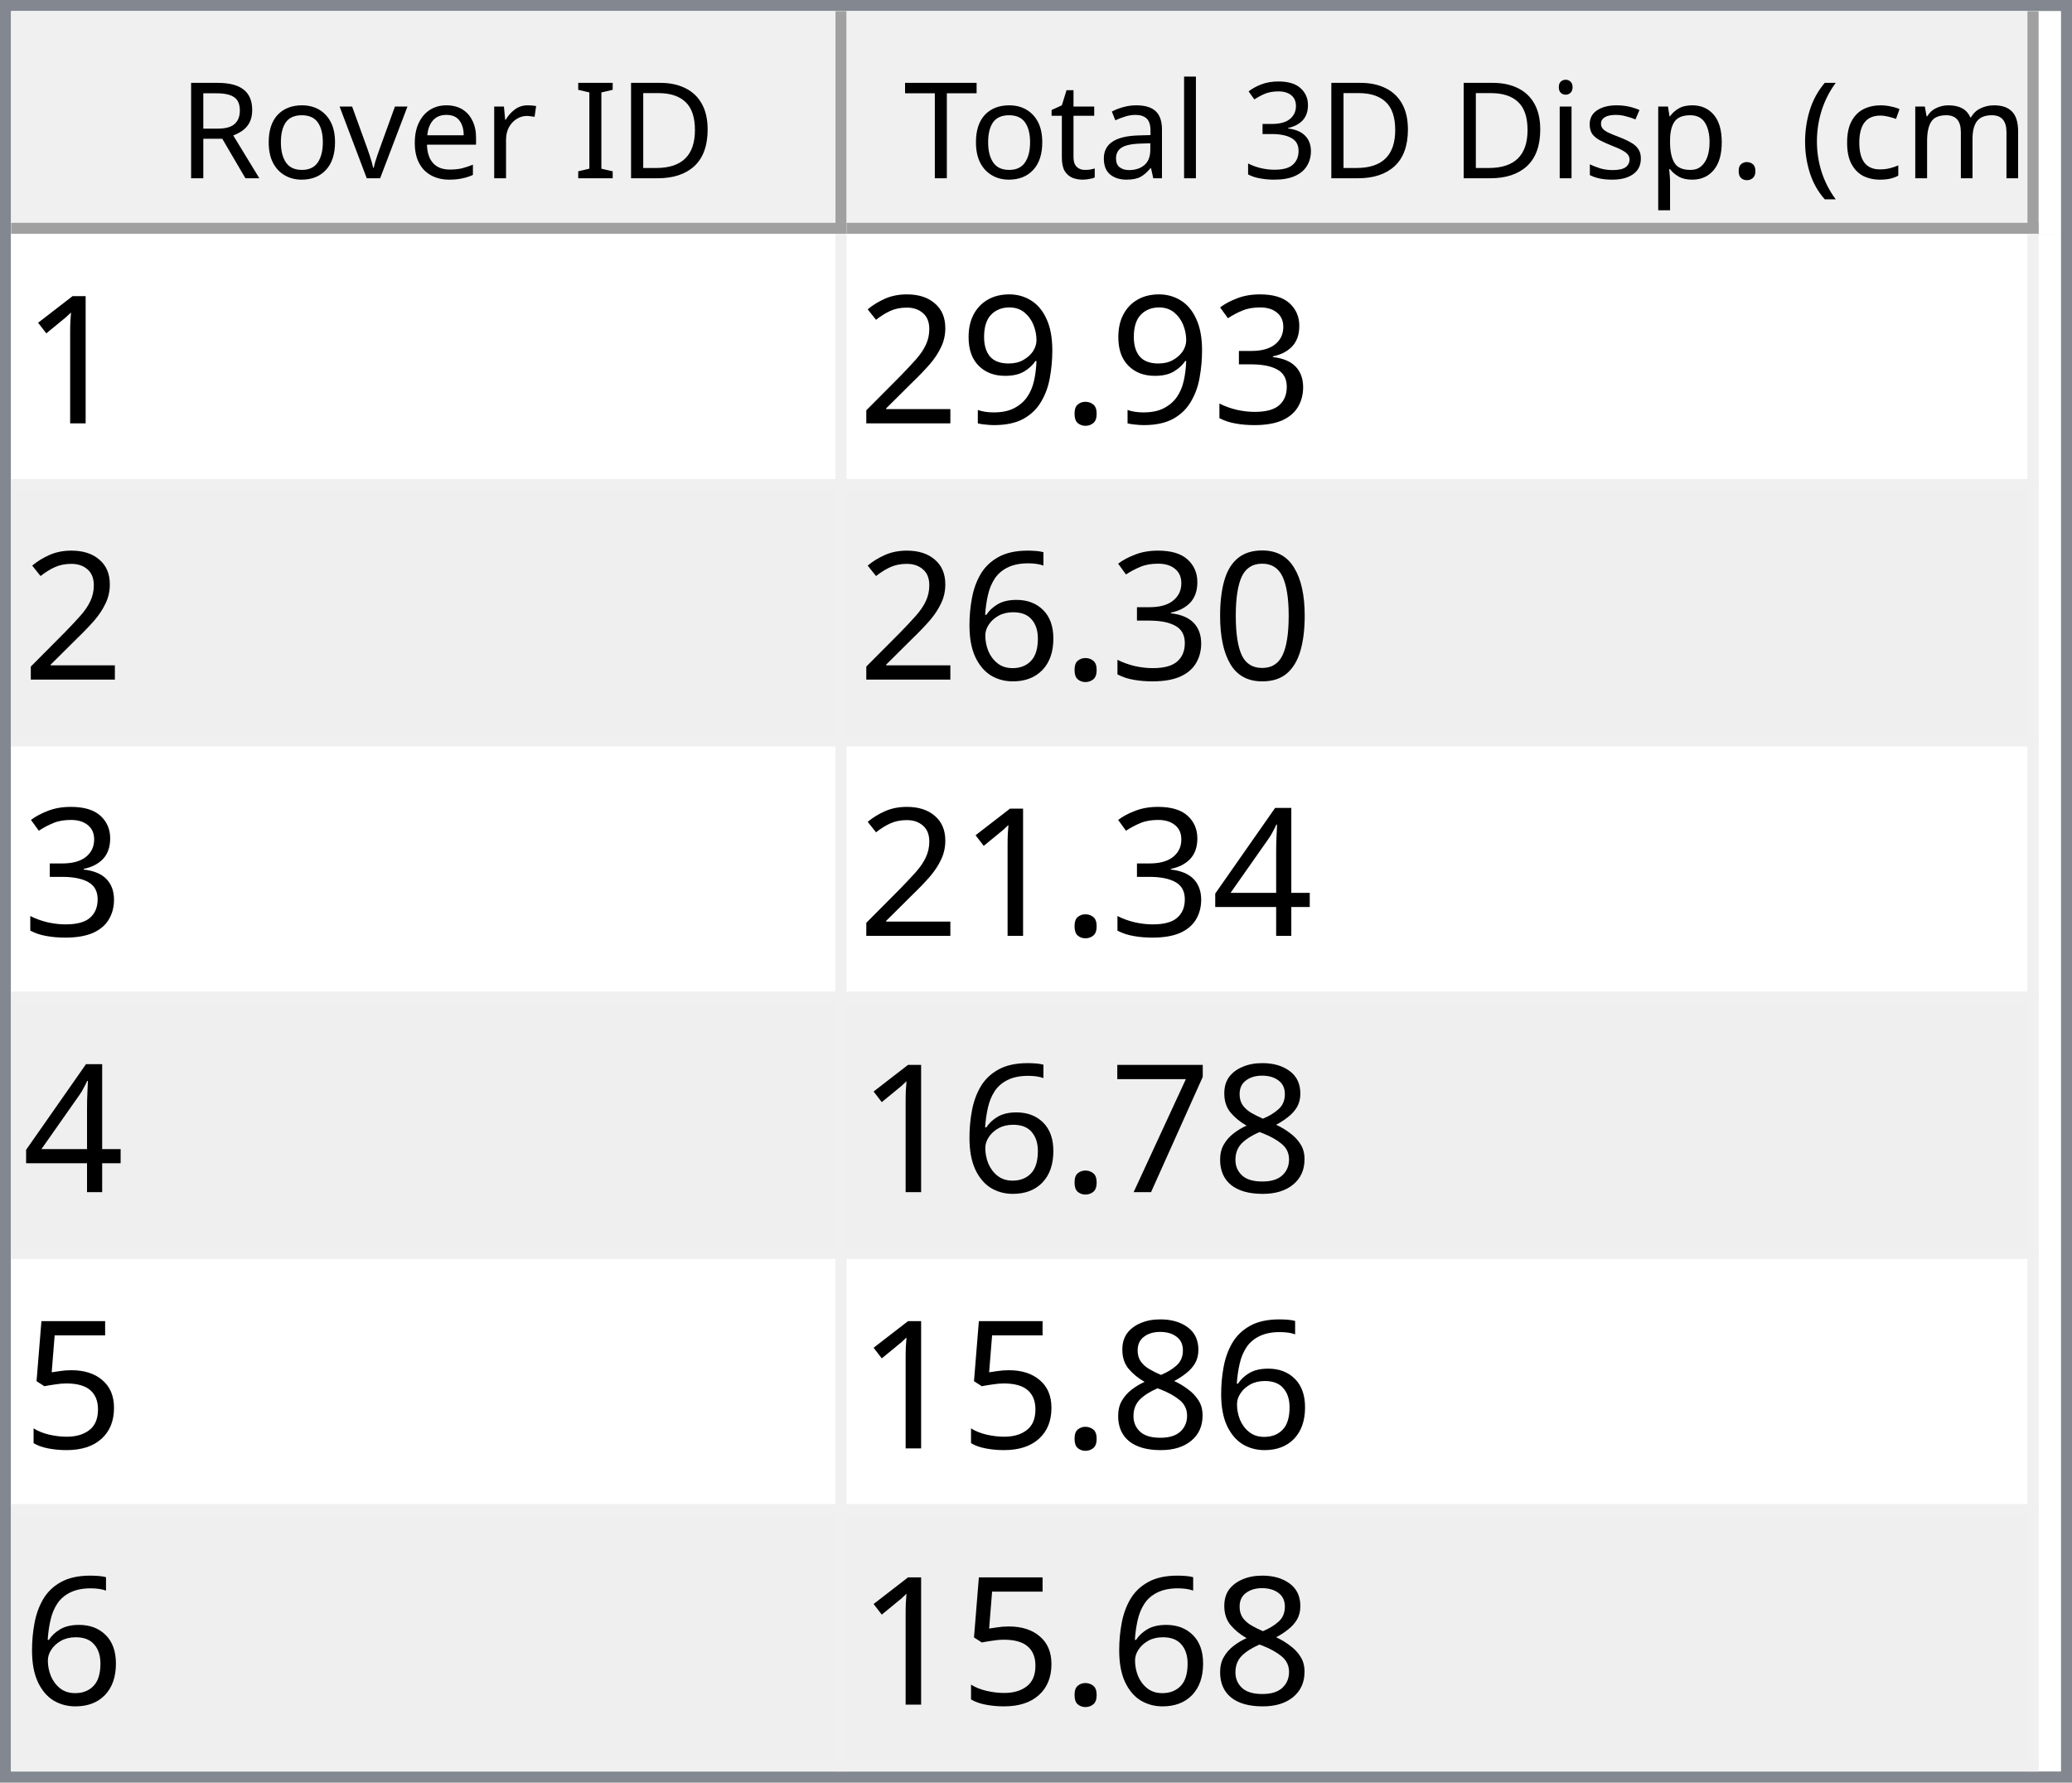
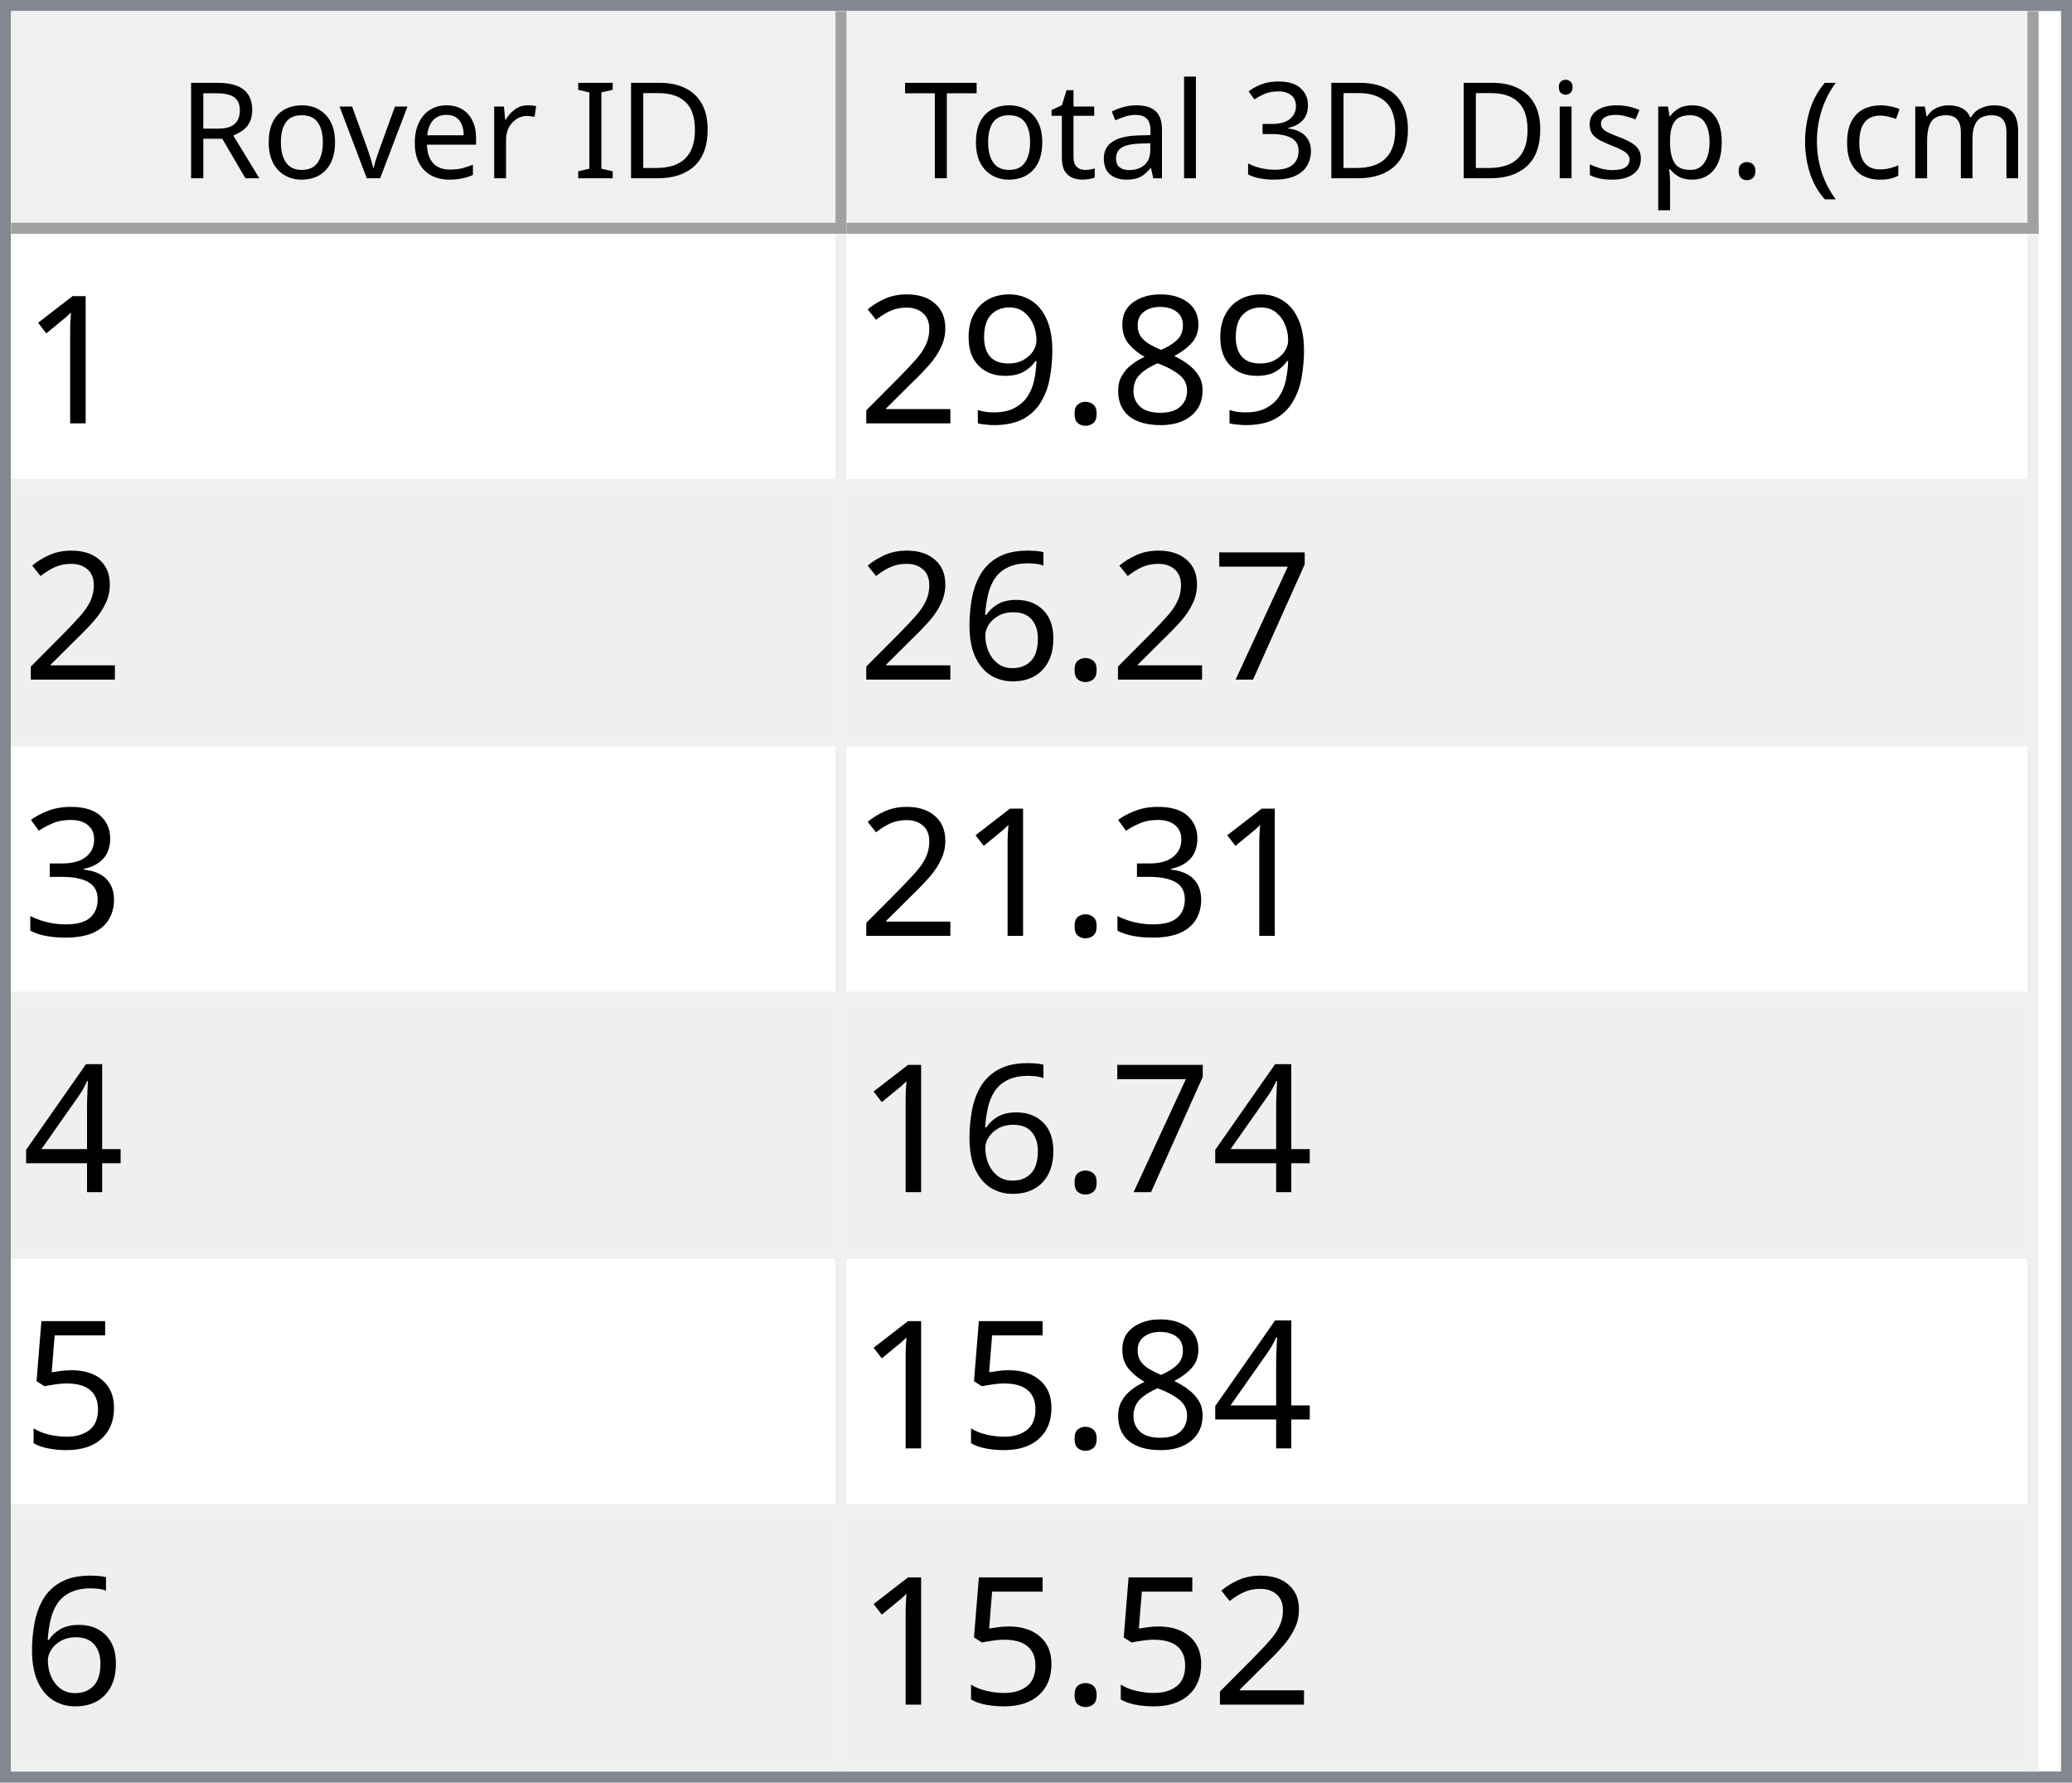
<svg xmlns="http://www.w3.org/2000/svg" style="fill-opacity:1; color-rendering:auto; color-interpolation:auto; text-rendering:auto; stroke:black; stroke-linecap:square; stroke-miterlimit:10; shape-rendering:auto; stroke-opacity:1; fill:black; stroke-dasharray:none; font-weight:normal; stroke-width:1; font-family:'Dialog'; font-style:normal; stroke-linejoin:miter; font-size:12px; stroke-dashoffset:0; image-rendering:auto;" width="186" height="160">
  <defs id="genericDefs" />
  <g>
    <defs id="defs1">
      <clipPath clipPathUnits="userSpaceOnUse" id="clipPath1">
        <path d="M0 0 L186 0 L186 160 L0 160 L0 0 Z" />
      </clipPath>
      <clipPath clipPathUnits="userSpaceOnUse" id="clipPath2">
        <path d="M0 0 L0 160 L186 160 L186 0 Z" />
      </clipPath>
      <clipPath clipPathUnits="userSpaceOnUse" id="clipPath3">
        <path d="M0 0 L0 20 L184 20 L184 0 Z" />
      </clipPath>
      <clipPath clipPathUnits="userSpaceOnUse" id="clipPath4">
        <path d="M0 0 L0 20 L75 20 L75 0 Z" />
      </clipPath>
      <clipPath clipPathUnits="userSpaceOnUse" id="clipPath5">
        <path d="M1 1 L1 19 L74 19 L74 1 Z" />
      </clipPath>
      <clipPath clipPathUnits="userSpaceOnUse" id="clipPath6">
        <path d="M0 0 L0 18 L73 18 L73 0 Z" />
      </clipPath>
      <clipPath clipPathUnits="userSpaceOnUse" id="clipPath7">
        <path d="M-0.5 -0.5 L-0.5 19.5 L74.5 19.5 L74.5 -0.5 Z" />
      </clipPath>
      <clipPath clipPathUnits="userSpaceOnUse" id="clipPath8">
        <path d="M0 0 L0 20 L107 20 L107 0 Z" />
      </clipPath>
      <clipPath clipPathUnits="userSpaceOnUse" id="clipPath9">
        <path d="M1 1 L1 19 L106 19 L106 1 Z" />
      </clipPath>
      <clipPath clipPathUnits="userSpaceOnUse" id="clipPath10">
        <path d="M0 0 L0 18 L105 18 L105 0 Z" />
      </clipPath>
      <clipPath clipPathUnits="userSpaceOnUse" id="clipPath11">
        <path d="M-0.5 -0.5 L-0.5 19.5 L106.5 19.5 L106.5 -0.5 Z" />
      </clipPath>
      <clipPath clipPathUnits="userSpaceOnUse" id="clipPath12">
        <path d="M0 0 L0 138 L184 138 L184 0 Z" />
      </clipPath>
      <clipPath clipPathUnits="userSpaceOnUse" id="clipPath13">
        <path d="M0 0 L0 138 L182 138 L182 0 Z" />
      </clipPath>
      <clipPath clipPathUnits="userSpaceOnUse" id="clipPath14">
        <path d="M-0.5 -0.5 L-0.5 137.5 L181.5 137.5 L181.5 -0.5 Z" />
      </clipPath>
      <clipPath clipPathUnits="userSpaceOnUse" id="clipPath15">
        <path d="M0 0 L0 22 L74 22 L74 0 Z" />
      </clipPath>
      <clipPath clipPathUnits="userSpaceOnUse" id="clipPath16">
        <path d="M0 0 L0 22 L106 22 L106 0 Z" />
      </clipPath>
      <font horiz-adv-x="64.551" id="font1">
        <font-face ascent="107.91" descent="25.098" units-per-em="100" style="font-style:normal; font-family:Segoe UI; font-weight:normal;" />
        <missing-glyph horiz-adv-x="64.551" d="M8.109 0 L8.109 68.266 L56.453 68.266 L56.453 0 L8.109 0 ZM15.328 7.234 L49.219 7.234 L49.219 61.031 L15.328 61.031 L15.328 7.234 Z" />
        <glyph unicode="D" horiz-adv-x="70.117" d="M9.188 0 L9.188 70.016 L28.516 70.016 Q65.531 70.016 65.531 35.891 Q65.531 19.672 55.25 9.836 Q44.969 0 27.734 0 L9.188 0 ZM17.391 62.594 L17.391 7.422 L27.828 7.422 Q41.609 7.422 49.273 14.797 Q56.938 22.172 56.938 35.688 Q56.938 62.594 28.328 62.594 L17.391 62.594 Z" />
        <glyph unicode="I" horiz-adv-x="26.611" d="M17.391 0 L9.188 0 L9.188 70.016 L17.391 70.016 L17.391 0 Z" />
        <glyph unicode=" " horiz-adv-x="27.393" d="" />
        <glyph unicode="r" horiz-adv-x="34.766" d="M34.188 41.891 Q32.078 43.5 28.125 43.5 Q23 43.5 19.555 38.672 Q16.109 33.844 16.109 25.484 L16.109 0 L8.109 0 L8.109 50 L16.109 50 L16.109 39.703 L16.312 39.703 Q18.016 44.969 21.531 47.922 Q25.047 50.875 29.391 50.875 Q32.516 50.875 34.188 50.203 L34.188 41.891 Z" />
        <glyph unicode="e" horiz-adv-x="52.295" d="M48.297 23 L12.984 23 Q13.188 14.656 17.484 10.109 Q21.781 5.562 29.297 5.562 Q37.75 5.562 44.828 11.141 L44.828 3.609 Q38.234 -1.172 27.391 -1.172 Q16.797 -1.172 10.742 5.641 Q4.688 12.453 4.688 24.812 Q4.688 36.469 11.305 43.82 Q17.922 51.172 27.734 51.172 Q37.547 51.172 42.922 44.828 Q48.297 38.484 48.297 27.203 L48.297 23 ZM40.094 29.781 Q40.047 36.719 36.75 40.578 Q33.453 44.438 27.594 44.438 Q21.922 44.438 17.969 40.383 Q14.016 36.328 13.094 29.781 L40.094 29.781 Z" />
        <glyph unicode="v" horiz-adv-x="47.9" d="M47.406 50 L27.484 0 L19.625 0 L0.688 50 L9.469 50 L22.172 13.672 Q23.578 9.672 23.922 6.688 L24.125 6.688 Q24.609 10.453 25.688 13.484 L38.969 50 L47.406 50 Z" />
        <glyph unicode="o" horiz-adv-x="58.594" d="M29 -1.172 Q17.922 -1.172 11.305 5.836 Q4.688 12.844 4.688 24.422 Q4.688 37.016 11.57 44.094 Q18.453 51.172 30.172 51.172 Q41.359 51.172 47.633 44.289 Q53.906 37.406 53.906 25.203 Q53.906 13.234 47.141 6.031 Q40.375 -1.172 29 -1.172 ZM29.594 44.438 Q21.875 44.438 17.383 39.188 Q12.891 33.938 12.891 24.703 Q12.891 15.828 17.43 10.695 Q21.969 5.562 29.594 5.562 Q37.359 5.562 41.531 10.594 Q45.703 15.625 45.703 24.906 Q45.703 34.281 41.531 39.359 Q37.359 44.438 29.594 44.438 Z" />
        <glyph unicode="R" horiz-adv-x="59.814" d="M59.375 0 L49.609 0 L37.891 19.625 Q36.281 22.359 34.766 24.289 Q33.25 26.219 31.664 27.438 Q30.078 28.656 28.25 29.219 Q26.422 29.781 24.125 29.781 L17.391 29.781 L17.391 0 L9.188 0 L9.188 70.016 L30.078 70.016 Q34.672 70.016 38.555 68.867 Q42.438 67.719 45.289 65.375 Q48.141 63.031 49.758 59.547 Q51.375 56.062 51.375 51.375 Q51.375 47.703 50.273 44.656 Q49.172 41.609 47.148 39.211 Q45.125 36.812 42.266 35.133 Q39.406 33.453 35.844 32.516 L35.844 32.328 Q37.594 31.547 38.891 30.547 Q40.188 29.547 41.359 28.18 Q42.531 26.812 43.68 25.078 Q44.828 23.344 46.234 21.047 L59.375 0 ZM17.391 62.594 L17.391 37.203 L28.516 37.203 Q31.594 37.203 34.203 38.133 Q36.812 39.062 38.719 40.797 Q40.625 42.531 41.703 45.047 Q42.781 47.562 42.781 50.688 Q42.781 56.297 39.141 59.445 Q35.5 62.594 28.609 62.594 L17.391 62.594 Z" />
        <glyph unicode=")" horiz-adv-x="30.176" d="M8.297 -15.922 L1.172 -15.922 Q16.406 2.344 16.406 26.812 Q16.406 51.469 1.078 70.016 L8.297 70.016 Q23.531 52.156 23.531 26.703 Q23.531 1.375 8.297 -15.922 Z" />
        <glyph unicode="m" horiz-adv-x="86.133" d="M79.109 0 L71.094 0 L71.094 28.719 Q71.094 37.016 68.531 40.727 Q65.969 44.438 59.906 44.438 Q54.781 44.438 51.195 39.75 Q47.609 35.062 47.609 28.516 L47.609 0 L39.594 0 L39.594 29.688 Q39.594 44.438 28.219 44.438 Q22.953 44.438 19.531 40.016 Q16.109 35.594 16.109 28.516 L16.109 0 L8.109 0 L8.109 50 L16.109 50 L16.109 42.094 L16.312 42.094 Q21.625 51.172 31.844 51.172 Q36.969 51.172 40.773 48.312 Q44.578 45.453 46 40.828 Q51.562 51.172 62.594 51.172 Q79.109 51.172 79.109 30.812 L79.109 0 Z" />
        <glyph unicode="c" horiz-adv-x="46.191" d="M42.188 2.297 Q36.422 -1.172 28.516 -1.172 Q17.828 -1.172 11.258 5.789 Q4.688 12.75 4.688 23.828 Q4.688 36.188 11.766 43.68 Q18.844 51.172 30.672 51.172 Q37.25 51.172 42.281 48.734 L42.281 40.531 Q36.719 44.438 30.375 44.438 Q22.703 44.438 17.797 38.945 Q12.891 33.453 12.891 24.516 Q12.891 15.719 17.508 10.641 Q22.125 5.562 29.891 5.562 Q36.422 5.562 42.188 9.906 L42.188 2.297 Z" />
        <glyph unicode="(" horiz-adv-x="30.176" d="M29.109 -15.922 L21.969 -15.922 Q6.844 1.375 6.844 26.703 Q6.844 52.156 21.969 70.016 L29.203 70.016 Q13.875 51.469 13.875 26.812 Q13.875 2.344 29.109 -15.922 Z" />
        <glyph unicode="." horiz-adv-x="21.68" d="M10.891 -1.078 Q8.641 -1.078 7.055 0.539 Q5.469 2.156 5.469 4.391 Q5.469 6.641 7.055 8.273 Q8.641 9.906 10.891 9.906 Q13.188 9.906 14.797 8.273 Q16.406 6.641 16.406 4.391 Q16.406 2.156 14.797 0.539 Q13.188 -1.078 10.891 -1.078 Z" />
        <glyph unicode="p" horiz-adv-x="58.789" d="M16.312 7.234 L16.109 7.234 L16.109 -23 L8.109 -23 L8.109 50 L16.109 50 L16.109 41.219 L16.312 41.219 Q22.219 51.172 33.594 51.172 Q43.266 51.172 48.688 44.461 Q54.109 37.75 54.109 26.469 Q54.109 13.922 48 6.375 Q41.891 -1.172 31.297 -1.172 Q21.578 -1.172 16.312 7.234 ZM16.109 27.391 L16.109 20.406 Q16.109 14.203 20.141 9.883 Q24.172 5.562 30.375 5.562 Q37.641 5.562 41.773 11.133 Q45.906 16.703 45.906 26.609 Q45.906 34.969 42.047 39.703 Q38.188 44.438 31.594 44.438 Q24.609 44.438 20.359 39.578 Q16.109 34.719 16.109 27.391 Z" />
        <glyph unicode="s" horiz-adv-x="42.432" d="M5.078 1.812 L5.078 10.406 Q11.625 5.562 19.484 5.562 Q30.031 5.562 30.031 12.594 Q30.031 14.594 29.125 15.992 Q28.219 17.391 26.68 18.461 Q25.141 19.531 23.07 20.383 Q21 21.234 18.609 22.172 Q15.281 23.484 12.766 24.828 Q10.25 26.172 8.57 27.859 Q6.891 29.547 6.031 31.695 Q5.172 33.844 5.172 36.719 Q5.172 40.234 6.789 42.945 Q8.406 45.656 11.086 47.484 Q13.766 49.312 17.211 50.242 Q20.656 51.172 24.312 51.172 Q30.812 51.172 35.938 48.922 L35.938 40.828 Q30.422 44.438 23.25 44.438 Q21 44.438 19.195 43.922 Q17.391 43.406 16.094 42.477 Q14.797 41.547 14.086 40.258 Q13.375 38.969 13.375 37.406 Q13.375 35.453 14.086 34.133 Q14.797 32.812 16.164 31.789 Q17.531 30.766 19.484 29.938 Q21.438 29.109 23.922 28.125 Q27.25 26.859 29.883 25.516 Q32.516 24.172 34.375 22.484 Q36.234 20.797 37.234 18.602 Q38.234 16.406 38.234 13.375 Q38.234 9.672 36.602 6.938 Q34.969 4.203 32.234 2.398 Q29.5 0.594 25.93 -0.289 Q22.359 -1.172 18.453 -1.172 Q10.75 -1.172 5.078 1.812 Z" />
        <glyph unicode="i" horiz-adv-x="24.219" d="M12.203 62.703 Q10.062 62.703 8.547 64.164 Q7.031 65.625 7.031 67.875 Q7.031 70.125 8.547 71.609 Q10.062 73.094 12.203 73.094 Q14.406 73.094 15.945 71.609 Q17.484 70.125 17.484 67.875 Q17.484 65.719 15.945 64.211 Q14.406 62.703 12.203 62.703 ZM16.109 0 L8.109 0 L8.109 50 L16.109 50 L16.109 0 Z" />
        <glyph unicode="3" horiz-adv-x="53.906" d="M46.531 19.828 Q46.531 15.094 44.75 11.211 Q42.969 7.328 39.719 4.57 Q36.469 1.812 31.93 0.297 Q27.391 -1.219 21.922 -1.219 Q11.922 -1.219 6 2.594 L6 11.188 Q13.094 5.609 22.219 5.609 Q25.875 5.609 28.828 6.539 Q31.781 7.469 33.906 9.227 Q36.031 10.984 37.18 13.477 Q38.328 15.969 38.328 19.094 Q38.328 32.812 18.797 32.812 L12.984 32.812 L12.984 39.594 L18.5 39.594 Q35.797 39.594 35.797 52.484 Q35.797 64.406 22.609 64.406 Q15.188 64.406 8.688 59.422 L8.688 67.188 Q15.375 71.188 24.609 71.188 Q29 71.188 32.57 69.969 Q36.141 68.75 38.68 66.555 Q41.219 64.359 42.609 61.281 Q44 58.203 44 54.5 Q44 40.672 30.031 36.719 L30.031 36.531 Q33.594 36.141 36.625 34.797 Q39.656 33.453 41.852 31.305 Q44.047 29.156 45.289 26.25 Q46.531 23.344 46.531 19.828 Z" />
        <glyph unicode="l" horiz-adv-x="24.219" d="M16.109 0 L8.109 0 L8.109 74.031 L16.109 74.031 L16.109 0 Z" />
        <glyph unicode="a" horiz-adv-x="50.879" d="M43.891 0 L35.891 0 L35.891 7.812 L35.688 7.812 Q30.469 -1.172 20.312 -1.172 Q12.844 -1.172 8.617 2.781 Q4.391 6.734 4.391 13.281 Q4.391 27.297 20.906 29.594 L35.891 31.688 Q35.891 44.438 25.594 44.438 Q16.547 44.438 9.281 38.281 L9.281 46.484 Q16.656 51.172 26.266 51.172 Q43.891 51.172 43.891 32.516 L43.891 0 ZM35.891 25.297 L23.828 23.641 Q18.266 22.859 15.43 20.875 Q12.594 18.891 12.594 13.875 Q12.594 10.203 15.211 7.883 Q17.828 5.562 22.172 5.562 Q28.125 5.562 32.008 9.742 Q35.891 13.922 35.891 20.312 L35.891 25.297 Z" />
        <glyph unicode="t" horiz-adv-x="33.887" d="M31.297 0.484 Q28.469 -1.078 23.828 -1.078 Q10.688 -1.078 10.688 13.578 L10.688 43.172 L2.094 43.172 L2.094 50 L10.688 50 L10.688 62.203 L18.703 64.797 L18.703 50 L31.297 50 L31.297 43.172 L18.703 43.172 L18.703 14.984 Q18.703 9.969 20.414 7.82 Q22.125 5.672 26.078 5.672 Q29.109 5.672 31.297 7.328 L31.297 0.484 Z" />
        <glyph unicode="T" horiz-adv-x="52.393" d="M50.594 62.594 L30.375 62.594 L30.375 0 L22.172 0 L22.172 62.594 L2 62.594 L2 70.016 L50.594 70.016 L50.594 62.594 Z" />
      </font>
      <font horiz-adv-x="75.0" id="font2">
        <font-face ascent="100.537" descent="21.973" units-per-em="100" style="font-style:normal; font-family:sans-serif; font-weight:normal;" />
        <missing-glyph horiz-adv-x="75.0" d="M12.5 0 L12.5 62.5 L62.5 62.5 L62.5 0 L12.5 0 ZM14.062 1.562 L60.938 1.562 L60.938 60.938 L14.062 60.938 L14.062 1.562 Z" />
        <glyph unicode="1" horiz-adv-x="55.615" d="M37.25 0 L28.469 0 L28.469 56 Q25.297 52.984 20.141 49.953 Q14.984 46.922 10.891 45.406 L10.891 53.906 Q18.266 57.375 23.781 62.305 Q29.297 67.234 31.594 71.875 L37.25 71.875 L37.25 0 Z" />
-         <glyph unicode="3" horiz-adv-x="55.615" d="M4.203 18.891 L12.984 20.062 Q14.5 12.594 18.141 9.297 Q21.781 6 27 6 Q33.203 6 37.477 10.297 Q41.75 14.594 41.75 20.953 Q41.75 27 37.797 30.93 Q33.844 34.859 27.734 34.859 Q25.25 34.859 21.531 33.891 L22.516 41.609 Q23.391 41.5 23.922 41.5 Q29.547 41.5 34.039 44.43 Q38.531 47.359 38.531 53.469 Q38.531 58.297 35.258 61.477 Q31.984 64.656 26.812 64.656 Q21.688 64.656 18.266 61.43 Q14.844 58.203 13.875 51.766 L5.078 53.328 Q6.688 62.156 12.398 67.016 Q18.109 71.875 26.609 71.875 Q32.469 71.875 37.398 69.359 Q42.328 66.844 44.945 62.5 Q47.562 58.156 47.562 53.266 Q47.562 48.641 45.07 44.828 Q42.578 41.016 37.703 38.766 Q44.047 37.312 47.562 32.695 Q51.078 28.078 51.078 21.141 Q51.078 11.766 44.242 5.25 Q37.406 -1.266 26.953 -1.266 Q17.531 -1.266 11.305 4.352 Q5.078 9.969 4.203 18.891 Z" />
+         <glyph unicode="8" horiz-adv-x="55.615" d="M17.672 38.812 Q12.203 40.828 9.57 44.539 Q6.938 48.25 6.938 53.422 Q6.938 61.234 12.555 66.555 Q18.172 71.875 27.484 71.875 Q36.859 71.875 42.578 66.43 Q48.297 60.984 48.297 53.172 Q48.297 48.188 45.68 44.508 Q43.062 40.828 37.75 38.812 Q44.344 36.672 47.781 31.883 Q51.219 27.094 51.219 20.453 Q51.219 11.281 44.727 5.031 Q38.234 -1.219 27.641 -1.219 Q17.047 -1.219 10.547 5.055 Q4.047 11.328 4.047 20.703 Q4.047 27.688 7.594 32.398 Q11.141 37.109 17.672 38.812 ZM15.922 53.719 Q15.922 48.641 19.195 45.414 Q22.469 42.188 27.688 42.188 Q32.766 42.188 36.016 45.383 Q39.266 48.578 39.266 53.219 Q39.266 58.062 35.914 61.359 Q32.562 64.656 27.594 64.656 Q22.562 64.656 19.242 61.43 Q15.922 58.203 15.922 53.719 ZM13.094 20.656 Q13.094 16.891 14.875 13.375 Q16.656 9.859 20.172 7.93 Q23.688 6 27.734 6 Q34.031 6 38.133 10.055 Q42.234 14.109 42.234 20.359 Q42.234 26.703 38.016 30.859 Q33.797 35.016 27.438 35.016 Q21.234 35.016 17.164 30.914 Q13.094 26.812 13.094 20.656 Z" />
        <glyph unicode="." horiz-adv-x="27.783" d="M9.078 0 L9.078 10.016 L19.094 10.016 L19.094 0 L9.078 0 Z" />
        <glyph unicode="9" horiz-adv-x="55.615" d="M5.469 16.547 L13.922 17.328 Q14.984 11.375 18.016 8.688 Q21.047 6 25.781 6 Q29.828 6 32.883 7.859 Q35.938 9.719 37.891 12.82 Q39.844 15.922 41.164 21.195 Q42.484 26.469 42.484 31.938 Q42.484 32.516 42.438 33.688 Q39.797 29.5 35.234 26.883 Q30.672 24.266 25.344 24.266 Q16.453 24.266 10.305 30.711 Q4.156 37.156 4.156 47.703 Q4.156 58.594 10.578 65.234 Q17 71.875 26.656 71.875 Q33.641 71.875 39.43 68.117 Q45.219 64.359 48.219 57.398 Q51.219 50.438 51.219 37.25 Q51.219 23.531 48.242 15.406 Q45.266 7.281 39.383 3.031 Q33.5 -1.219 25.594 -1.219 Q17.188 -1.219 11.867 3.445 Q6.547 8.109 5.469 16.547 ZM41.453 48.141 Q41.453 55.719 37.43 60.156 Q33.406 64.594 27.734 64.594 Q21.875 64.594 17.531 59.812 Q13.188 55.031 13.188 47.406 Q13.188 40.578 17.312 36.305 Q21.438 32.031 27.484 32.031 Q33.594 32.031 37.523 36.305 Q41.453 40.578 41.453 48.141 Z" />
        <glyph unicode="2" horiz-adv-x="55.615" d="M50.344 8.453 L50.344 0 L3.031 0 Q2.938 3.172 4.047 6.109 Q5.859 10.938 9.836 15.625 Q13.812 20.312 21.344 26.469 Q33.016 36.031 37.117 41.625 Q41.219 47.219 41.219 52.203 Q41.219 57.422 37.477 61.008 Q33.734 64.594 27.734 64.594 Q21.391 64.594 17.578 60.789 Q13.766 56.984 13.719 50.25 L4.688 51.172 Q5.609 61.281 11.664 66.578 Q17.719 71.875 27.938 71.875 Q38.234 71.875 44.242 66.164 Q50.25 60.453 50.25 52 Q50.25 47.703 48.492 43.555 Q46.734 39.406 42.656 34.812 Q38.578 30.219 29.109 22.219 Q21.188 15.578 18.945 13.211 Q16.703 10.844 15.234 8.453 L50.344 8.453 Z" />
-         <glyph unicode="0" horiz-adv-x="55.615" d="M4.156 35.297 Q4.156 48 6.766 55.742 Q9.375 63.484 14.523 67.68 Q19.672 71.875 27.484 71.875 Q33.25 71.875 37.594 69.555 Q41.938 67.234 44.773 62.867 Q47.609 58.5 49.219 52.227 Q50.828 45.953 50.828 35.297 Q50.828 22.703 48.242 14.969 Q45.656 7.234 40.508 3.008 Q35.359 -1.219 27.484 -1.219 Q17.141 -1.219 11.234 6.203 Q4.156 15.141 4.156 35.297 ZM13.188 35.297 Q13.188 17.672 17.312 11.836 Q21.438 6 27.484 6 Q33.547 6 37.672 11.859 Q41.797 17.719 41.797 35.297 Q41.797 52.984 37.672 58.789 Q33.547 64.594 27.391 64.594 Q21.344 64.594 17.719 59.469 Q13.188 52.938 13.188 35.297 Z" />
+         <glyph unicode="7" horiz-adv-x="55.615" d="M4.734 62.203 L4.734 70.656 L51.078 70.656 L51.078 63.812 Q44.234 56.547 37.523 44.484 Q30.812 32.422 27.156 19.672 Q24.516 10.688 23.781 0 L14.75 0 Q14.891 8.453 18.062 20.414 Q21.234 32.375 27.172 43.484 Q33.109 54.594 39.797 62.203 L4.734 62.203 Z" />
        <glyph unicode="6" horiz-adv-x="55.615" d="M49.75 54.047 L41.016 53.375 Q39.844 58.547 37.703 60.891 Q34.125 64.656 28.906 64.656 Q24.703 64.656 21.531 62.312 Q17.391 59.281 14.992 53.469 Q12.594 47.656 12.5 36.922 Q15.672 41.75 20.266 44.094 Q24.859 46.438 29.891 46.438 Q38.672 46.438 44.852 39.969 Q51.031 33.5 51.031 23.25 Q51.031 16.5 48.125 10.719 Q45.219 4.938 40.141 1.859 Q35.062 -1.219 28.609 -1.219 Q17.625 -1.219 10.695 6.859 Q3.766 14.938 3.766 33.5 Q3.766 54.25 11.422 63.672 Q18.109 71.875 29.438 71.875 Q37.891 71.875 43.289 67.141 Q48.688 62.406 49.75 54.047 ZM13.875 23.188 Q13.875 18.656 15.797 14.508 Q17.719 10.359 21.188 8.18 Q24.656 6 28.469 6 Q34.031 6 38.039 10.492 Q42.047 14.984 42.047 22.703 Q42.047 30.125 38.086 34.398 Q34.125 38.672 28.125 38.672 Q22.172 38.672 18.023 34.398 Q13.875 30.125 13.875 23.188 Z" />
+         <glyph unicode="3" horiz-adv-x="55.615" d="M4.203 18.891 L12.984 20.062 Q14.5 12.594 18.141 9.297 Q21.781 6 27 6 Q33.203 6 37.477 10.297 Q41.75 14.594 41.75 20.953 Q41.75 27 37.797 30.93 Q33.844 34.859 27.734 34.859 Q25.25 34.859 21.531 33.891 L22.516 41.609 Q23.391 41.5 23.922 41.5 Q29.547 41.5 34.039 44.43 Q38.531 47.359 38.531 53.469 Q38.531 58.297 35.258 61.477 Q31.984 64.656 26.812 64.656 Q21.688 64.656 18.266 61.43 Q14.844 58.203 13.875 51.766 L5.078 53.328 Q6.688 62.156 12.398 67.016 Q18.109 71.875 26.609 71.875 Q32.469 71.875 37.398 69.359 Q42.328 66.844 44.945 62.5 Q47.562 58.156 47.562 53.266 Q47.562 48.641 45.07 44.828 Q42.578 41.016 37.703 38.766 Q44.047 37.312 47.562 32.695 Q51.078 28.078 51.078 21.141 Q51.078 11.766 44.242 5.25 Q37.406 -1.266 26.953 -1.266 Q17.531 -1.266 11.305 4.352 Q5.078 9.969 4.203 18.891 Z" />
        <glyph unicode="4" horiz-adv-x="55.615" d="M32.328 0 L32.328 17.141 L1.266 17.141 L1.266 25.203 L33.938 71.578 L41.109 71.578 L41.109 25.203 L50.781 25.203 L50.781 17.141 L41.109 17.141 L41.109 0 L32.328 0 ZM32.328 25.203 L32.328 57.469 L9.906 25.203 L32.328 25.203 Z" />
-         <glyph unicode="8" horiz-adv-x="55.615" d="M17.672 38.812 Q12.203 40.828 9.57 44.539 Q6.938 48.25 6.938 53.422 Q6.938 61.234 12.555 66.555 Q18.172 71.875 27.484 71.875 Q36.859 71.875 42.578 66.43 Q48.297 60.984 48.297 53.172 Q48.297 48.188 45.68 44.508 Q43.062 40.828 37.75 38.812 Q44.344 36.672 47.781 31.883 Q51.219 27.094 51.219 20.453 Q51.219 11.281 44.727 5.031 Q38.234 -1.219 27.641 -1.219 Q17.047 -1.219 10.547 5.055 Q4.047 11.328 4.047 20.703 Q4.047 27.688 7.594 32.398 Q11.141 37.109 17.672 38.812 ZM15.922 53.719 Q15.922 48.641 19.195 45.414 Q22.469 42.188 27.688 42.188 Q32.766 42.188 36.016 45.383 Q39.266 48.578 39.266 53.219 Q39.266 58.062 35.914 61.359 Q32.562 64.656 27.594 64.656 Q22.562 64.656 19.242 61.43 Q15.922 58.203 15.922 53.719 ZM13.094 20.656 Q13.094 16.891 14.875 13.375 Q16.656 9.859 20.172 7.93 Q23.688 6 27.734 6 Q34.031 6 38.133 10.055 Q42.234 14.109 42.234 20.359 Q42.234 26.703 38.016 30.859 Q33.797 35.016 27.438 35.016 Q21.234 35.016 17.164 30.914 Q13.094 26.812 13.094 20.656 Z" />
-         <glyph unicode="7" horiz-adv-x="55.615" d="M4.734 62.203 L4.734 70.656 L51.078 70.656 L51.078 63.812 Q44.234 56.547 37.523 44.484 Q30.812 32.422 27.156 19.672 Q24.516 10.688 23.781 0 L14.75 0 Q14.891 8.453 18.062 20.414 Q21.234 32.375 27.172 43.484 Q33.109 54.594 39.797 62.203 L4.734 62.203 Z" />
        <glyph unicode="5" horiz-adv-x="55.615" d="M4.156 18.75 L13.375 19.531 Q14.406 12.797 18.141 9.398 Q21.875 6 27.156 6 Q33.5 6 37.891 10.789 Q42.281 15.578 42.281 23.484 Q42.281 31 38.062 35.352 Q33.844 39.703 27 39.703 Q22.75 39.703 19.336 37.773 Q15.922 35.844 13.969 32.766 L5.719 33.844 L12.641 70.609 L48.25 70.609 L48.25 62.203 L19.672 62.203 L15.828 42.969 Q22.266 47.469 29.344 47.469 Q38.719 47.469 45.164 40.969 Q51.609 34.469 51.609 24.266 Q51.609 14.547 45.953 7.469 Q39.062 -1.219 27.156 -1.219 Q17.391 -1.219 11.211 4.25 Q5.031 9.719 4.156 18.75 Z" />
      </font>
    </defs>
    <g style="fill:white; stroke:white;">
      <rect x="0" y="0" width="186" style="clip-path:url(#clipPath1); stroke:none;" height="160" />
    </g>
    <g style="fill:white; text-rendering:optimizeSpeed; color-rendering:optimizeSpeed; image-rendering:optimizeSpeed; shape-rendering:crispEdges; stroke:white; color-interpolation:sRGB;">
      <rect x="0" width="186" height="160" y="0" style="stroke:none;" />
      <path style="stroke:none;" d="M0 160 L186 160 L186 0 L0 0 Z" />
    </g>
    <g style="fill:rgb(240,240,240); font-family:'Segoe UI'; stroke:rgb(240,240,240);">
      <rect x="0" y="0" width="186" style="clip-path:url(#clipPath2); stroke:none;" height="160" />
    </g>
    <g style="fill:rgb(130,135,144); font-family:'Segoe UI'; stroke:rgb(130,135,144);">
      <path d="M0 0 L186 0 L186 160 L0 160 L0 0 ZM1 1 L185 1 L185 159 L1 159 L1 1 Z" style="fill-rule:evenodd; clip-path:url(#clipPath2); stroke:none;" />
    </g>
    <g style="fill:white; font-family:'Segoe UI'; stroke:white;" transform="translate(1,1)">
      <rect x="0" y="0" width="184" style="clip-path:url(#clipPath3); stroke:none;" height="20" />
    </g>
    <g style="fill:rgb(240,240,240); font-family:'Segoe UI'; stroke:rgb(240,240,240);" transform="translate(1,1)">
      <rect x="0" y="0" width="75" style="clip-path:url(#clipPath4); stroke:none;" height="20" />
    </g>
    <g style="font-family:'Segoe UI';" transform="translate(2,2)">
      <text x="14" xml:space="preserve" y="14" style="clip-path:url(#clipPath6); stroke:none;">Rover ID</text>
    </g>
    <g style="fill:rgb(160,160,160); font-family:'Segoe UI'; stroke:rgb(160,160,160); stroke-linejoin:bevel;" transform="translate(1.5,1.5)">
      <line x1="74" x2="74" y1="0" style="fill:none; clip-path:url(#clipPath7);" y2="19" />
    </g>
    <g style="fill:rgb(160,160,160); font-family:'Segoe UI'; stroke:rgb(160,160,160); stroke-linejoin:bevel;" transform="matrix(1,0,0,1,1,1) translate(0.5,0.5)">
      <line x1="0" x2="74" y1="19" style="fill:none; clip-path:url(#clipPath7);" y2="19" />
    </g>
    <g style="fill:rgb(240,240,240); font-family:'Segoe UI'; stroke:rgb(240,240,240);" transform="translate(76,1)">
      <rect x="0" y="0" width="107" style="clip-path:url(#clipPath8); stroke:none;" height="20" />
    </g>
    <g style="font-family:'Segoe UI';" transform="translate(77,2)">
      <text x="1" xml:space="preserve" y="14" style="clip-path:url(#clipPath10); stroke:none;"> Total 3D Disp. (cm)</text>
    </g>
    <g style="fill:rgb(160,160,160); font-family:'Segoe UI'; stroke:rgb(160,160,160); stroke-linejoin:bevel;" transform="translate(76.5,1.5)">
      <line x1="106" x2="106" y1="0" style="fill:none; clip-path:url(#clipPath11);" y2="19" />
    </g>
    <g style="fill:rgb(160,160,160); font-family:'Segoe UI'; stroke:rgb(160,160,160); stroke-linejoin:bevel;" transform="matrix(1,0,0,1,76,1) translate(0.5,0.5)">
      <line x1="0" x2="106" y1="19" style="fill:none; clip-path:url(#clipPath11);" y2="19" />
    </g>
    <g style="fill:white; font-family:'Segoe UI'; stroke:white;" transform="translate(1,21)">
      <rect x="0" y="0" width="184" style="clip-path:url(#clipPath12); stroke:none;" height="138" />
    </g>
    <g style="fill:rgb(240,240,240); font-size:16px; font-family:sans-serif; stroke:rgb(240,240,240);" transform="translate(1,21)">
      <rect x="0" y="0" width="182" style="clip-path:url(#clipPath13); stroke:none;" height="138" />
      <line transform="translate(0.5,0.5)" x1="0" x2="181" y1="22" style="clip-path:url(#clipPath14); fill:none; stroke-linejoin:bevel;" y2="22" />
    </g>
    <g transform="matrix(1,0,0,1,1,21) translate(0.5,0.5)" style="fill:rgb(240,240,240); font-size:16px; font-family:sans-serif; stroke:rgb(240,240,240); stroke-linejoin:bevel;">
      <line x1="0" x2="181" y1="45" style="fill:none; clip-path:url(#clipPath14);" y2="45" />
    </g>
    <g transform="matrix(1,0,0,1,1,21) translate(0.5,0.5)" style="fill:rgb(240,240,240); font-size:16px; font-family:sans-serif; stroke:rgb(240,240,240); stroke-linejoin:bevel;">
      <line x1="0" x2="181" y1="68" style="fill:none; clip-path:url(#clipPath14);" y2="68" />
    </g>
    <g transform="matrix(1,0,0,1,1,21) translate(0.5,0.5)" style="fill:rgb(240,240,240); font-size:16px; font-family:sans-serif; stroke:rgb(240,240,240); stroke-linejoin:bevel;">
      <line x1="0" x2="181" y1="91" style="fill:none; clip-path:url(#clipPath14);" y2="91" />
    </g>
    <g transform="matrix(1,0,0,1,1,21) translate(0.5,0.5)" style="fill:rgb(240,240,240); font-size:16px; font-family:sans-serif; stroke:rgb(240,240,240); stroke-linejoin:bevel;">
      <line x1="0" x2="181" y1="114" style="fill:none; clip-path:url(#clipPath14);" y2="114" />
    </g>
    <g transform="matrix(1,0,0,1,1,21) translate(0.5,0.5)" style="fill:rgb(240,240,240); font-size:16px; font-family:sans-serif; stroke:rgb(240,240,240); stroke-linejoin:bevel;">
      <line x1="0" x2="181" y1="137" style="fill:none; clip-path:url(#clipPath14);" y2="137" />
    </g>
    <g transform="matrix(1,0,0,1,1,21) translate(0.5,0.5)" style="fill:rgb(240,240,240); font-size:16px; font-family:sans-serif; stroke:rgb(240,240,240); stroke-linejoin:bevel;">
      <line x1="74" x2="74" y1="0" style="fill:none; clip-path:url(#clipPath14);" y2="137" />
    </g>
    <g transform="matrix(1,0,0,1,1,21) translate(0.5,0.5)" style="fill:rgb(240,240,240); font-size:16px; font-family:sans-serif; stroke:rgb(240,240,240); stroke-linejoin:bevel;">
      <line x1="181" x2="181" y1="0" style="fill:none; clip-path:url(#clipPath14);" y2="137" />
    </g>
    <g style="fill:white; font-size:16px; font-family:sans-serif; stroke:white;" transform="matrix(1,0,0,1,1,21)">
      <rect x="0" y="0" width="74" style="clip-path:url(#clipPath15); stroke:none;" height="22" />
      <text x="1" y="17" style="fill:black; clip-path:url(#clipPath15); stroke:none;" xml:space="preserve">1</text>
    </g>
    <g style="fill:white; font-size:16px; font-family:sans-serif; stroke:white;" transform="matrix(1,0,0,1,1,21) translate(75,0)">
      <rect x="0" y="0" width="106" style="clip-path:url(#clipPath16); stroke:none;" height="22" />
-       <text x="1" y="17" style="fill:black; clip-path:url(#clipPath16); stroke:none;" xml:space="preserve">29.93</text>
+       <text x="1" y="17" style="fill:black; clip-path:url(#clipPath16); stroke:none;" xml:space="preserve">29.89</text>
    </g>
    <g style="fill:rgb(239,239,239); font-size:16px; font-family:sans-serif; stroke:rgb(239,239,239);" transform="matrix(1,0,0,1,1,21) translate(0,23)">
      <rect x="0" y="0" width="74" style="clip-path:url(#clipPath15); stroke:none;" height="22" />
      <text x="1" y="17" style="fill:black; clip-path:url(#clipPath15); stroke:none;" xml:space="preserve">2</text>
    </g>
    <g style="fill:rgb(239,239,239); font-size:16px; font-family:sans-serif; stroke:rgb(239,239,239);" transform="matrix(1,0,0,1,1,21) translate(75,23)">
      <rect x="0" y="0" width="106" style="clip-path:url(#clipPath16); stroke:none;" height="22" />
-       <text x="1" y="17" style="fill:black; clip-path:url(#clipPath16); stroke:none;" xml:space="preserve">26.30</text>
+       <text x="1" y="17" style="fill:black; clip-path:url(#clipPath16); stroke:none;" xml:space="preserve">26.27</text>
    </g>
    <g style="fill:white; font-size:16px; font-family:sans-serif; stroke:white;" transform="matrix(1,0,0,1,1,21) translate(0,46)">
      <rect x="0" y="0" width="74" style="clip-path:url(#clipPath15); stroke:none;" height="22" />
      <text x="1" y="17" style="fill:black; clip-path:url(#clipPath15); stroke:none;" xml:space="preserve">3</text>
    </g>
    <g style="fill:white; font-size:16px; font-family:sans-serif; stroke:white;" transform="matrix(1,0,0,1,1,21) translate(75,46)">
      <rect x="0" y="0" width="106" style="clip-path:url(#clipPath16); stroke:none;" height="22" />
-       <text x="1" y="17" style="fill:black; clip-path:url(#clipPath16); stroke:none;" xml:space="preserve">21.34</text>
+       <text x="1" y="17" style="fill:black; clip-path:url(#clipPath16); stroke:none;" xml:space="preserve">21.31</text>
    </g>
    <g style="fill:rgb(239,239,239); font-size:16px; font-family:sans-serif; stroke:rgb(239,239,239);" transform="matrix(1,0,0,1,1,21) translate(0,69)">
      <rect x="0" y="0" width="74" style="clip-path:url(#clipPath15); stroke:none;" height="22" />
      <text x="1" y="17" style="fill:black; clip-path:url(#clipPath15); stroke:none;" xml:space="preserve">4</text>
    </g>
    <g style="fill:rgb(239,239,239); font-size:16px; font-family:sans-serif; stroke:rgb(239,239,239);" transform="matrix(1,0,0,1,1,21) translate(75,69)">
      <rect x="0" y="0" width="106" style="clip-path:url(#clipPath16); stroke:none;" height="22" />
-       <text x="1" y="17" style="fill:black; clip-path:url(#clipPath16); stroke:none;" xml:space="preserve">16.78</text>
+       <text x="1" y="17" style="fill:black; clip-path:url(#clipPath16); stroke:none;" xml:space="preserve">16.74</text>
    </g>
    <g style="fill:white; font-size:16px; font-family:sans-serif; stroke:white;" transform="matrix(1,0,0,1,1,21) translate(0,92)">
      <rect x="0" y="0" width="74" style="clip-path:url(#clipPath15); stroke:none;" height="22" />
      <text x="1" y="17" style="fill:black; clip-path:url(#clipPath15); stroke:none;" xml:space="preserve">5</text>
    </g>
    <g style="fill:white; font-size:16px; font-family:sans-serif; stroke:white;" transform="matrix(1,0,0,1,1,21) translate(75,92)">
      <rect x="0" y="0" width="106" style="clip-path:url(#clipPath16); stroke:none;" height="22" />
-       <text x="1" y="17" style="fill:black; clip-path:url(#clipPath16); stroke:none;" xml:space="preserve">15.86</text>
+       <text x="1" y="17" style="fill:black; clip-path:url(#clipPath16); stroke:none;" xml:space="preserve">15.84</text>
    </g>
    <g style="fill:rgb(239,239,239); font-size:16px; font-family:sans-serif; stroke:rgb(239,239,239);" transform="matrix(1,0,0,1,1,21) translate(0,115)">
      <rect x="0" y="0" width="74" style="clip-path:url(#clipPath15); stroke:none;" height="22" />
      <text x="1" y="17" style="fill:black; clip-path:url(#clipPath15); stroke:none;" xml:space="preserve">6</text>
    </g>
    <g style="fill:rgb(239,239,239); font-size:16px; font-family:sans-serif; stroke:rgb(239,239,239);" transform="matrix(1,0,0,1,1,21) translate(75,115)">
      <rect x="0" y="0" width="106" style="clip-path:url(#clipPath16); stroke:none;" height="22" />
-       <text x="1" y="17" style="fill:black; clip-path:url(#clipPath16); stroke:none;" xml:space="preserve">15.68</text>
+       <text x="1" y="17" style="fill:black; clip-path:url(#clipPath16); stroke:none;" xml:space="preserve">15.52</text>
    </g>
  </g>
</svg>
